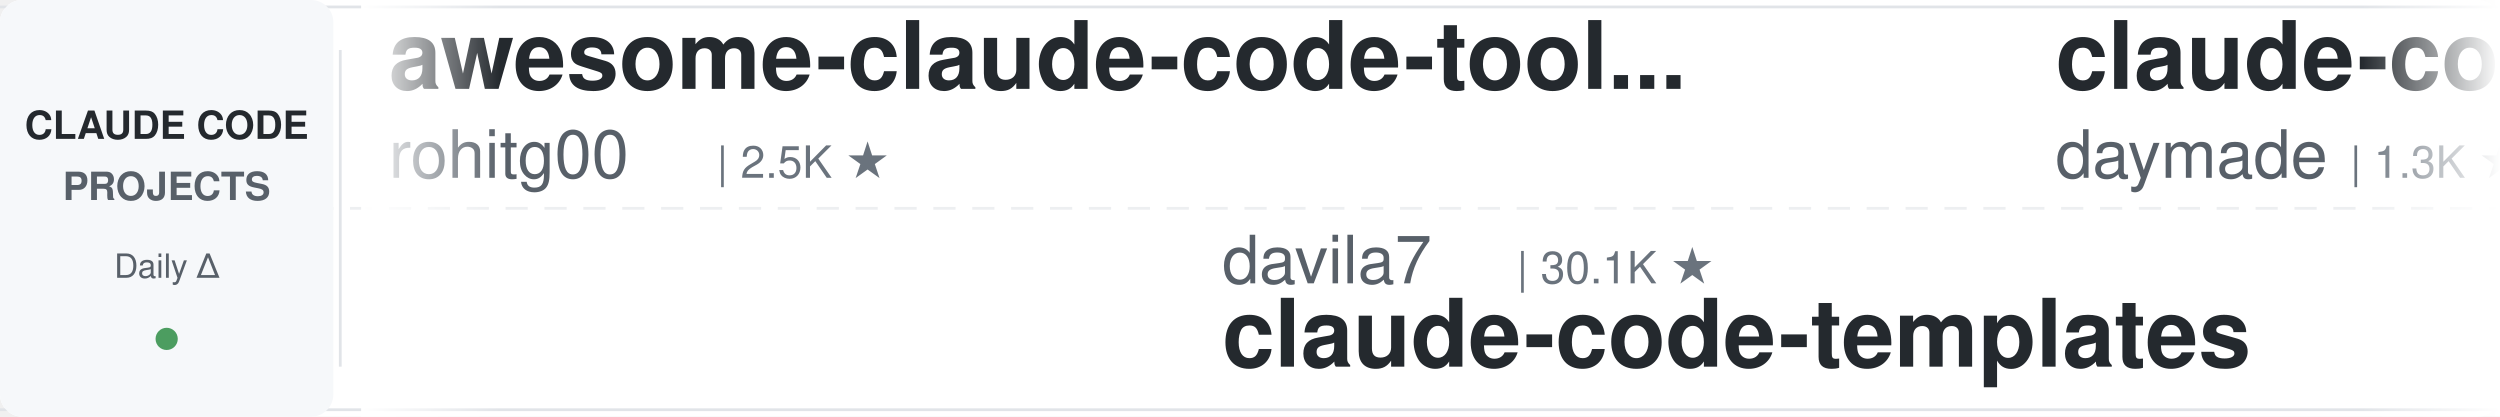
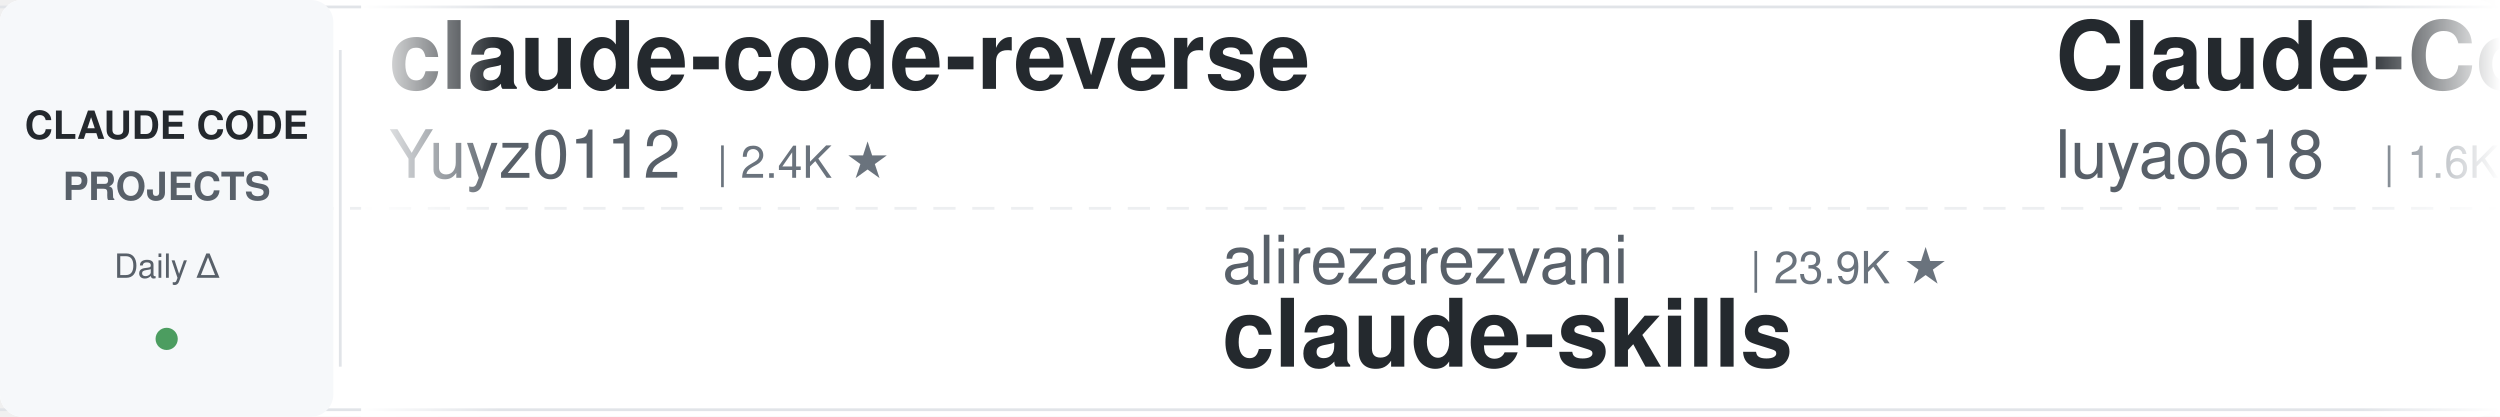
<svg xmlns="http://www.w3.org/2000/svg" width="900" height="150">
  <defs>
    <linearGradient id="leftFade" x1="0%" y1="0%" x2="100%" y2="0%">
      <stop offset="0%" style="stop-color:#ffffff;stop-opacity:1" />
      <stop offset="100%" style="stop-color:#ffffff;stop-opacity:0" />
    </linearGradient>
    <linearGradient id="rightFade" x1="0%" y1="0%" x2="100%" y2="0%">
      <stop offset="0%" style="stop-color:#ffffff;stop-opacity:0" />
      <stop offset="100%" style="stop-color:#ffffff;stop-opacity:1" />
    </linearGradient>
  </defs>
  <rect width="900" height="150" fill="#ffffff" rx="8" />
  <rect x="0" y="2" width="900" height="1" fill="#e1e4e8" />
  <rect x="0" y="147" width="900" height="1" fill="#e1e4e8" />
  <line x1="0" y1="75" x2="900" y2="75" stroke="#e1e4e8" stroke-width="1" stroke-dasharray="8 6" opacity="0.6" />
  <rect x="0" y="0" width="120" height="150" fill="#f6f8fa" rx="8" />
  <text x="60" y="50" font-family="-apple-system, BlinkMacSystemFont, 'Segoe UI', Helvetica, Arial, sans-serif" font-size="14" font-weight="600" fill="#24292e" text-anchor="middle">CLAUDE CODE</text>
  <text x="60" y="72" font-family="-apple-system, BlinkMacSystemFont, 'Segoe UI', Helvetica, Arial, sans-serif" font-size="14" font-weight="600" fill="#586069" text-anchor="middle">PROJECTS</text>
  <text x="60" y="100" font-family="-apple-system, BlinkMacSystemFont, 'Segoe UI', Helvetica, Arial, sans-serif" font-size="12" font-weight="500" fill="#586069" text-anchor="middle">Daily Δ</text>
  <circle cx="60" cy="122" r="4" fill="#22863a" opacity="0.8" />
  <rect x="122" y="18" width="1" height="114" fill="#e1e4e8" />
  <clipPath id="tickerClip">
    <rect x="130" y="0" width="770" height="150" />
  </clipPath>
  <g clip-path="url(#tickerClip)">
    <g id="tickerItems">
      <animateTransform attributeName="transform" attributeType="XML" type="translate" from="0 0" to="-3000 0" dur="54s" repeatCount="indefinite" />
      <g transform="translate(0, 0)">
-         <text x="140" y="32" font-family="-apple-system, BlinkMacSystemFont, 'Segoe UI', Helvetica, Arial, sans-serif" font-size="34" font-weight="600" fill="#24292e">awesome-claude-code-tool...</text>
-         <text x="140" y="64" font-family="-apple-system, BlinkMacSystemFont, 'Segoe UI', Helvetica, Arial, sans-serif" font-size="24" font-weight="400" fill="#586069">rohitg00</text>
-         <text x="258" y="64" font-family="-apple-system, BlinkMacSystemFont, 'Segoe UI', Helvetica, Arial, sans-serif" font-size="16" font-weight="500" fill="#6a737d">| 2.5K ★</text>
+         <text x="140" y="32" font-family="-apple-system, BlinkMacSystemFont, 'Segoe UI', Helvetica, Arial, sans-serif" font-size="34" font-weight="600" fill="#24292e">claude-code-reverse</text>
+         <text x="140" y="64" font-family="-apple-system, BlinkMacSystemFont, 'Segoe UI', Helvetica, Arial, sans-serif" font-size="24" font-weight="400" fill="#586069">Yuyz0112</text>
+         <text x="258" y="64" font-family="-apple-system, BlinkMacSystemFont, 'Segoe UI', Helvetica, Arial, sans-serif" font-size="16" font-weight="500" fill="#6a737d">| 2.4K ★</text>
      </g>
      <g transform="translate(300, 0)">
+         <text x="140" y="102" font-family="-apple-system, BlinkMacSystemFont, 'Segoe UI', Helvetica, Arial, sans-serif" font-size="24" font-weight="400" fill="#586069">alirezarezvani</text>
+         <text x="330" y="102" font-family="-apple-system, BlinkMacSystemFont, 'Segoe UI', Helvetica, Arial, sans-serif" font-size="16" font-weight="500" fill="#6a737d">| 23.9K ★</text>
+         <text x="140" y="132" font-family="-apple-system, BlinkMacSystemFont, 'Segoe UI', Helvetica, Arial, sans-serif" font-size="34" font-weight="600" fill="#24292e">claude-skills</text>
+       </g>
+       <g transform="translate(600, 0)">
+         <text x="140" y="32" font-family="-apple-system, BlinkMacSystemFont, 'Segoe UI', Helvetica, Arial, sans-serif" font-size="34" font-weight="600" fill="#24292e">Claude-Code-Source-Study</text>
+         <text x="140" y="64" font-family="-apple-system, BlinkMacSystemFont, 'Segoe UI', Helvetica, Arial, sans-serif" font-size="24" font-weight="400" fill="#586069">luyao618</text>
+         <text x="258" y="64" font-family="-apple-system, BlinkMacSystemFont, 'Segoe UI', Helvetica, Arial, sans-serif" font-size="16" font-weight="500" fill="#6a737d">| 1.6K ★</text>
+       </g>
+       <g transform="translate(900, 0)">
+         <text x="140" y="102" font-family="-apple-system, BlinkMacSystemFont, 'Segoe UI', Helvetica, Arial, sans-serif" font-size="24" font-weight="400" fill="#586069">andrew-kramer-inno</text>
+         <text x="378" y="102" font-family="-apple-system, BlinkMacSystemFont, 'Segoe UI', Helvetica, Arial, sans-serif" font-size="16" font-weight="500" fill="#6a737d">| 593 ★</text>
+         <text x="140" y="132" font-family="-apple-system, BlinkMacSystemFont, 'Segoe UI', Helvetica, Arial, sans-serif" font-size="34" font-weight="600" fill="#24292e">claude-code-source-build</text>
+       </g>
+       <g transform="translate(1200, 0)">
+         <text x="140" y="32" font-family="-apple-system, BlinkMacSystemFont, 'Segoe UI', Helvetica, Arial, sans-serif" font-size="34" font-weight="600" fill="#24292e">claude-code-cli</text>
+         <text x="140" y="64" font-family="-apple-system, BlinkMacSystemFont, 'Segoe UI', Helvetica, Arial, sans-serif" font-size="24" font-weight="400" fill="#586069">huangserva</text>
+         <text x="282" y="64" font-family="-apple-system, BlinkMacSystemFont, 'Segoe UI', Helvetica, Arial, sans-serif" font-size="16" font-weight="500" fill="#6a737d">| 622 ★</text>
+       </g>
+       <g transform="translate(1500, 0)">
        <text x="140" y="102" font-family="-apple-system, BlinkMacSystemFont, 'Segoe UI', Helvetica, Arial, sans-serif" font-size="24" font-weight="400" fill="#586069">davila7</text>
        <text x="246" y="102" font-family="-apple-system, BlinkMacSystemFont, 'Segoe UI', Helvetica, Arial, sans-serif" font-size="16" font-weight="500" fill="#6a737d">| 30.1K ★</text>
        <text x="140" y="132" font-family="-apple-system, BlinkMacSystemFont, 'Segoe UI', Helvetica, Arial, sans-serif" font-size="34" font-weight="600" fill="#24292e">claude-code-templates</text>
      </g>
-       <g transform="translate(600, 0)">
-         <text x="140" y="32" font-family="-apple-system, BlinkMacSystemFont, 'Segoe UI', Helvetica, Arial, sans-serif" font-size="34" font-weight="600" fill="#24292e">claude-code-skills</text>
-         <text x="140" y="64" font-family="-apple-system, BlinkMacSystemFont, 'Segoe UI', Helvetica, Arial, sans-serif" font-size="24" font-weight="400" fill="#586069">daymade</text>
-         <text x="246" y="64" font-family="-apple-system, BlinkMacSystemFont, 'Segoe UI', Helvetica, Arial, sans-serif" font-size="16" font-weight="500" fill="#6a737d">| 1.3K ★</text>
-       </g>
-       <g transform="translate(900, 0)">
-         <text x="140" y="102" font-family="-apple-system, BlinkMacSystemFont, 'Segoe UI', Helvetica, Arial, sans-serif" font-size="24" font-weight="400" fill="#586069">Yeachan-Heo</text>
-         <text x="294" y="102" font-family="-apple-system, BlinkMacSystemFont, 'Segoe UI', Helvetica, Arial, sans-serif" font-size="16" font-weight="500" fill="#6a737d">| 38.4K ★</text>
-         <text x="140" y="132" font-family="-apple-system, BlinkMacSystemFont, 'Segoe UI', Helvetica, Arial, sans-serif" font-size="34" font-weight="600" fill="#24292e">oh-my-claudecode</text>
-       </g>
-       <g transform="translate(1200, 0)">
-         <text x="140" y="32" font-family="-apple-system, BlinkMacSystemFont, 'Segoe UI', Helvetica, Arial, sans-serif" font-size="34" font-weight="600" fill="#24292e">Claude-Code-Game-Studios</text>
-         <text x="140" y="64" font-family="-apple-system, BlinkMacSystemFont, 'Segoe UI', Helvetica, Arial, sans-serif" font-size="24" font-weight="400" fill="#586069">Donchitos</text>
-         <text x="270" y="64" font-family="-apple-system, BlinkMacSystemFont, 'Segoe UI', Helvetica, Arial, sans-serif" font-size="16" font-weight="500" fill="#6a737d">| 23.7K ★</text>
-       </g>
-       <g transform="translate(1500, 0)">
-         <text x="140" y="102" font-family="-apple-system, BlinkMacSystemFont, 'Segoe UI', Helvetica, Arial, sans-serif" font-size="24" font-weight="400" fill="#586069">Piebald-AI</text>
-         <text x="282" y="102" font-family="-apple-system, BlinkMacSystemFont, 'Segoe UI', Helvetica, Arial, sans-serif" font-size="16" font-weight="500" fill="#6a737d">| 12.2K ★</text>
-         <text x="140" y="132" font-family="-apple-system, BlinkMacSystemFont, 'Segoe UI', Helvetica, Arial, sans-serif" font-size="34" font-weight="600" fill="#24292e">claude-code-system-promp...</text>
-       </g>
      <g transform="translate(1800, 0)">
-         <text x="140" y="32" font-family="-apple-system, BlinkMacSystemFont, 'Segoe UI', Helvetica, Arial, sans-serif" font-size="34" font-weight="600" fill="#24292e">claude-code-rev</text>
-         <text x="140" y="64" font-family="-apple-system, BlinkMacSystemFont, 'Segoe UI', Helvetica, Arial, sans-serif" font-size="24" font-weight="400" fill="#586069">oboard</text>
-         <text x="234" y="64" font-family="-apple-system, BlinkMacSystemFont, 'Segoe UI', Helvetica, Arial, sans-serif" font-size="16" font-weight="500" fill="#6a737d">| 3.3K ★</text>
+         <text x="140" y="32" font-family="-apple-system, BlinkMacSystemFont, 'Segoe UI', Helvetica, Arial, sans-serif" font-size="34" font-weight="600" fill="#24292e">claude-code-from-scratch</text>
+         <text x="140" y="64" font-family="-apple-system, BlinkMacSystemFont, 'Segoe UI', Helvetica, Arial, sans-serif" font-size="24" font-weight="400" fill="#586069">Windy3f3f3f3f</text>
+         <text x="318" y="64" font-family="-apple-system, BlinkMacSystemFont, 'Segoe UI', Helvetica, Arial, sans-serif" font-size="16" font-weight="500" fill="#6a737d">| 2.5K ★</text>
      </g>
      <g transform="translate(2100, 0)">
-         <text x="140" y="102" font-family="-apple-system, BlinkMacSystemFont, 'Segoe UI', Helvetica, Arial, sans-serif" font-size="24" font-weight="400" fill="#586069">nicedreamzapp</text>
-         <text x="318" y="102" font-family="-apple-system, BlinkMacSystemFont, 'Segoe UI', Helvetica, Arial, sans-serif" font-size="16" font-weight="500" fill="#6a737d">| 3.1K ★</text>
-         <text x="140" y="132" font-family="-apple-system, BlinkMacSystemFont, 'Segoe UI', Helvetica, Arial, sans-serif" font-size="34" font-weight="600" fill="#24292e">claude-code-local</text>
-       </g>
-       <g transform="translate(2400, 0)">
-         <text x="140" y="32" font-family="-apple-system, BlinkMacSystemFont, 'Segoe UI', Helvetica, Arial, sans-serif" font-size="34" font-weight="600" fill="#24292e">claude-code-harness</text>
-         <text x="140" y="64" font-family="-apple-system, BlinkMacSystemFont, 'Segoe UI', Helvetica, Arial, sans-serif" font-size="24" font-weight="400" fill="#586069">Chachamaru127</text>
-         <text x="318" y="64" font-family="-apple-system, BlinkMacSystemFont, 'Segoe UI', Helvetica, Arial, sans-serif" font-size="16" font-weight="500" fill="#6a737d">| 3.0K ★</text>
-       </g>
-       <g transform="translate(2700, 0)">
        <text x="140" y="102" font-family="-apple-system, BlinkMacSystemFont, 'Segoe UI', Helvetica, Arial, sans-serif" font-size="24" font-weight="400" fill="#586069">anthropics</text>
        <text x="282" y="102" font-family="-apple-system, BlinkMacSystemFont, 'Segoe UI', Helvetica, Arial, sans-serif" font-size="16" font-weight="500" fill="#6a737d">| 939 ★</text>
        <text x="140" y="132" font-family="-apple-system, BlinkMacSystemFont, 'Segoe UI', Helvetica, Arial, sans-serif" font-size="34" font-weight="600" fill="#24292e">claude-code-base-action</text>
      </g>
+       <g transform="translate(2400, 0)">
+         <text x="140" y="32" font-family="-apple-system, BlinkMacSystemFont, 'Segoe UI', Helvetica, Arial, sans-serif" font-size="34" font-weight="600" fill="#24292e">claude-code-analysis</text>
+         <text x="140" y="64" font-family="-apple-system, BlinkMacSystemFont, 'Segoe UI', Helvetica, Arial, sans-serif" font-size="24" font-weight="400" fill="#586069">liuup</text>
+         <text x="222" y="64" font-family="-apple-system, BlinkMacSystemFont, 'Segoe UI', Helvetica, Arial, sans-serif" font-size="16" font-weight="500" fill="#6a737d">| 3.7K ★</text>
+       </g>
+       <g transform="translate(2700, 0)">
+         <text x="140" y="102" font-family="-apple-system, BlinkMacSystemFont, 'Segoe UI', Helvetica, Arial, sans-serif" font-size="24" font-weight="400" fill="#586069">disler</text>
+         <text x="234" y="102" font-family="-apple-system, BlinkMacSystemFont, 'Segoe UI', Helvetica, Arial, sans-serif" font-size="16" font-weight="500" fill="#6a737d">| 1.6K ★</text>
+         <text x="140" y="132" font-family="-apple-system, BlinkMacSystemFont, 'Segoe UI', Helvetica, Arial, sans-serif" font-size="34" font-weight="600" fill="#24292e">pi-vs-claude-code</text>
+       </g>
      <g transform="translate(3000, 0)">
-         <text x="140" y="32" font-family="-apple-system, BlinkMacSystemFont, 'Segoe UI', Helvetica, Arial, sans-serif" font-size="34" font-weight="600" fill="#24292e">awesome-claude-code-tool...</text>
-         <text x="140" y="64" font-family="-apple-system, BlinkMacSystemFont, 'Segoe UI', Helvetica, Arial, sans-serif" font-size="24" font-weight="400" fill="#586069">rohitg00</text>
-         <text x="258" y="64" font-family="-apple-system, BlinkMacSystemFont, 'Segoe UI', Helvetica, Arial, sans-serif" font-size="16" font-weight="500" fill="#6a737d">| 2.5K ★</text>
+         <text x="140" y="32" font-family="-apple-system, BlinkMacSystemFont, 'Segoe UI', Helvetica, Arial, sans-serif" font-size="34" font-weight="600" fill="#24292e">claude-code-reverse</text>
+         <text x="140" y="64" font-family="-apple-system, BlinkMacSystemFont, 'Segoe UI', Helvetica, Arial, sans-serif" font-size="24" font-weight="400" fill="#586069">Yuyz0112</text>
+         <text x="258" y="64" font-family="-apple-system, BlinkMacSystemFont, 'Segoe UI', Helvetica, Arial, sans-serif" font-size="16" font-weight="500" fill="#6a737d">| 2.4K ★</text>
      </g>
      <g transform="translate(3300, 0)">
-         <text x="140" y="102" font-family="-apple-system, BlinkMacSystemFont, 'Segoe UI', Helvetica, Arial, sans-serif" font-size="24" font-weight="400" fill="#586069">davila7</text>
-         <text x="246" y="102" font-family="-apple-system, BlinkMacSystemFont, 'Segoe UI', Helvetica, Arial, sans-serif" font-size="16" font-weight="500" fill="#6a737d">| 30.1K ★</text>
-         <text x="140" y="132" font-family="-apple-system, BlinkMacSystemFont, 'Segoe UI', Helvetica, Arial, sans-serif" font-size="34" font-weight="600" fill="#24292e">claude-code-templates</text>
+         <text x="140" y="102" font-family="-apple-system, BlinkMacSystemFont, 'Segoe UI', Helvetica, Arial, sans-serif" font-size="24" font-weight="400" fill="#586069">alirezarezvani</text>
+         <text x="330" y="102" font-family="-apple-system, BlinkMacSystemFont, 'Segoe UI', Helvetica, Arial, sans-serif" font-size="16" font-weight="500" fill="#6a737d">| 23.9K ★</text>
+         <text x="140" y="132" font-family="-apple-system, BlinkMacSystemFont, 'Segoe UI', Helvetica, Arial, sans-serif" font-size="34" font-weight="600" fill="#24292e">claude-skills</text>
      </g>
      <g transform="translate(3600, 0)">
-         <text x="140" y="32" font-family="-apple-system, BlinkMacSystemFont, 'Segoe UI', Helvetica, Arial, sans-serif" font-size="34" font-weight="600" fill="#24292e">claude-code-skills</text>
-         <text x="140" y="64" font-family="-apple-system, BlinkMacSystemFont, 'Segoe UI', Helvetica, Arial, sans-serif" font-size="24" font-weight="400" fill="#586069">daymade</text>
-         <text x="246" y="64" font-family="-apple-system, BlinkMacSystemFont, 'Segoe UI', Helvetica, Arial, sans-serif" font-size="16" font-weight="500" fill="#6a737d">| 1.3K ★</text>
+         <text x="140" y="32" font-family="-apple-system, BlinkMacSystemFont, 'Segoe UI', Helvetica, Arial, sans-serif" font-size="34" font-weight="600" fill="#24292e">Claude-Code-Source-Study</text>
+         <text x="140" y="64" font-family="-apple-system, BlinkMacSystemFont, 'Segoe UI', Helvetica, Arial, sans-serif" font-size="24" font-weight="400" fill="#586069">luyao618</text>
+         <text x="258" y="64" font-family="-apple-system, BlinkMacSystemFont, 'Segoe UI', Helvetica, Arial, sans-serif" font-size="16" font-weight="500" fill="#6a737d">| 1.6K ★</text>
      </g>
      <g transform="translate(3900, 0)">
-         <text x="140" y="102" font-family="-apple-system, BlinkMacSystemFont, 'Segoe UI', Helvetica, Arial, sans-serif" font-size="24" font-weight="400" fill="#586069">Yeachan-Heo</text>
-         <text x="294" y="102" font-family="-apple-system, BlinkMacSystemFont, 'Segoe UI', Helvetica, Arial, sans-serif" font-size="16" font-weight="500" fill="#6a737d">| 38.4K ★</text>
-         <text x="140" y="132" font-family="-apple-system, BlinkMacSystemFont, 'Segoe UI', Helvetica, Arial, sans-serif" font-size="34" font-weight="600" fill="#24292e">oh-my-claudecode</text>
+         <text x="140" y="102" font-family="-apple-system, BlinkMacSystemFont, 'Segoe UI', Helvetica, Arial, sans-serif" font-size="24" font-weight="400" fill="#586069">andrew-kramer-inno</text>
+         <text x="378" y="102" font-family="-apple-system, BlinkMacSystemFont, 'Segoe UI', Helvetica, Arial, sans-serif" font-size="16" font-weight="500" fill="#6a737d">| 593 ★</text>
+         <text x="140" y="132" font-family="-apple-system, BlinkMacSystemFont, 'Segoe UI', Helvetica, Arial, sans-serif" font-size="34" font-weight="600" fill="#24292e">claude-code-source-build</text>
      </g>
    </g>
  </g>
  <rect x="130" y="0" width="50" height="150" fill="url(#leftFade)" />
  <rect x="850" y="0" width="50" height="150" fill="url(#rightFade)" />
</svg>
